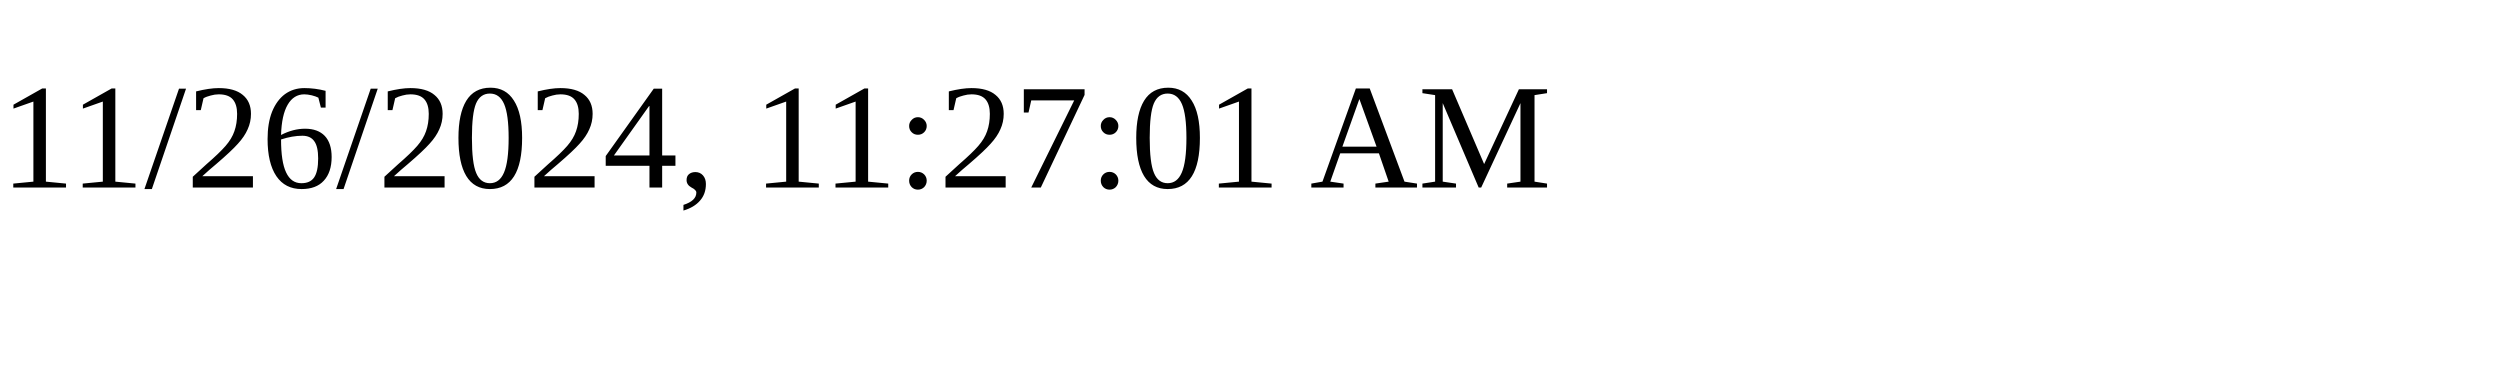
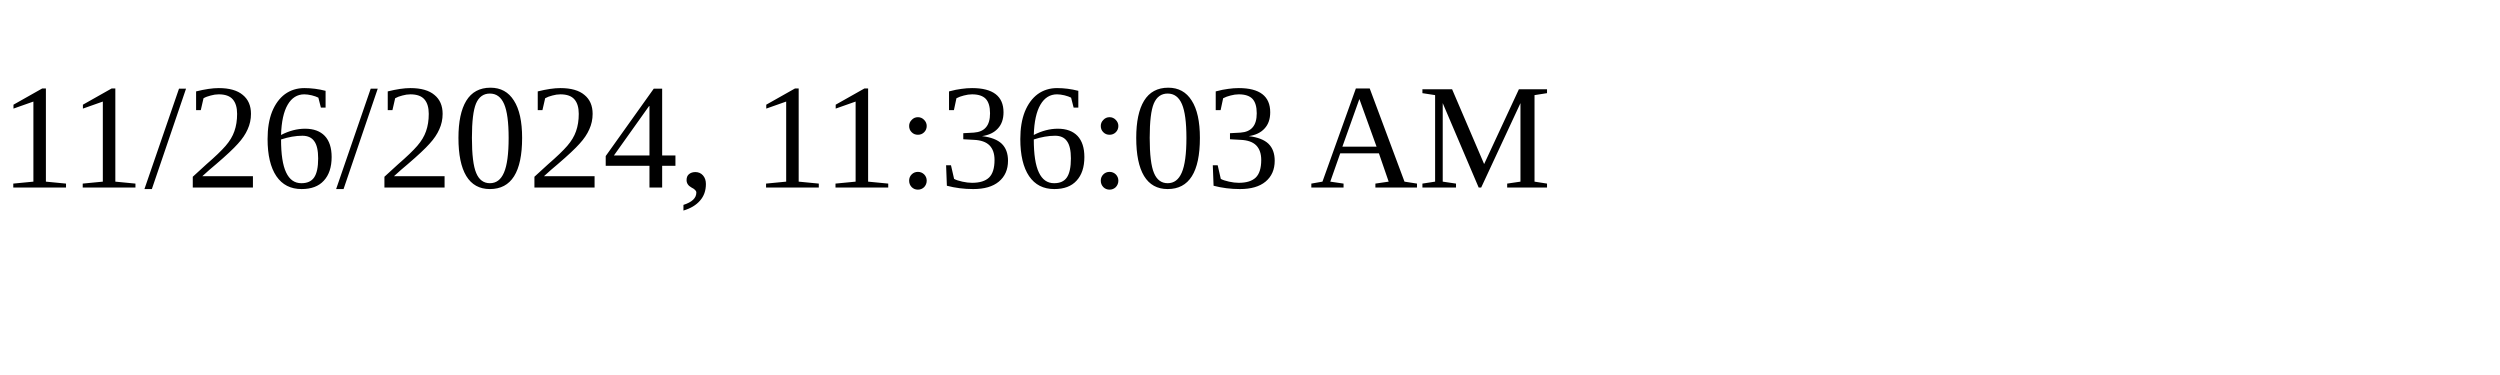
<svg xmlns="http://www.w3.org/2000/svg" height="30" width="200">
-   <text x="0" y="15">11/26/2024, 11:27:01 AM</text>
+   <text x="0" y="15">11/26/2024, 11:36:03 AM</text>
</svg>
